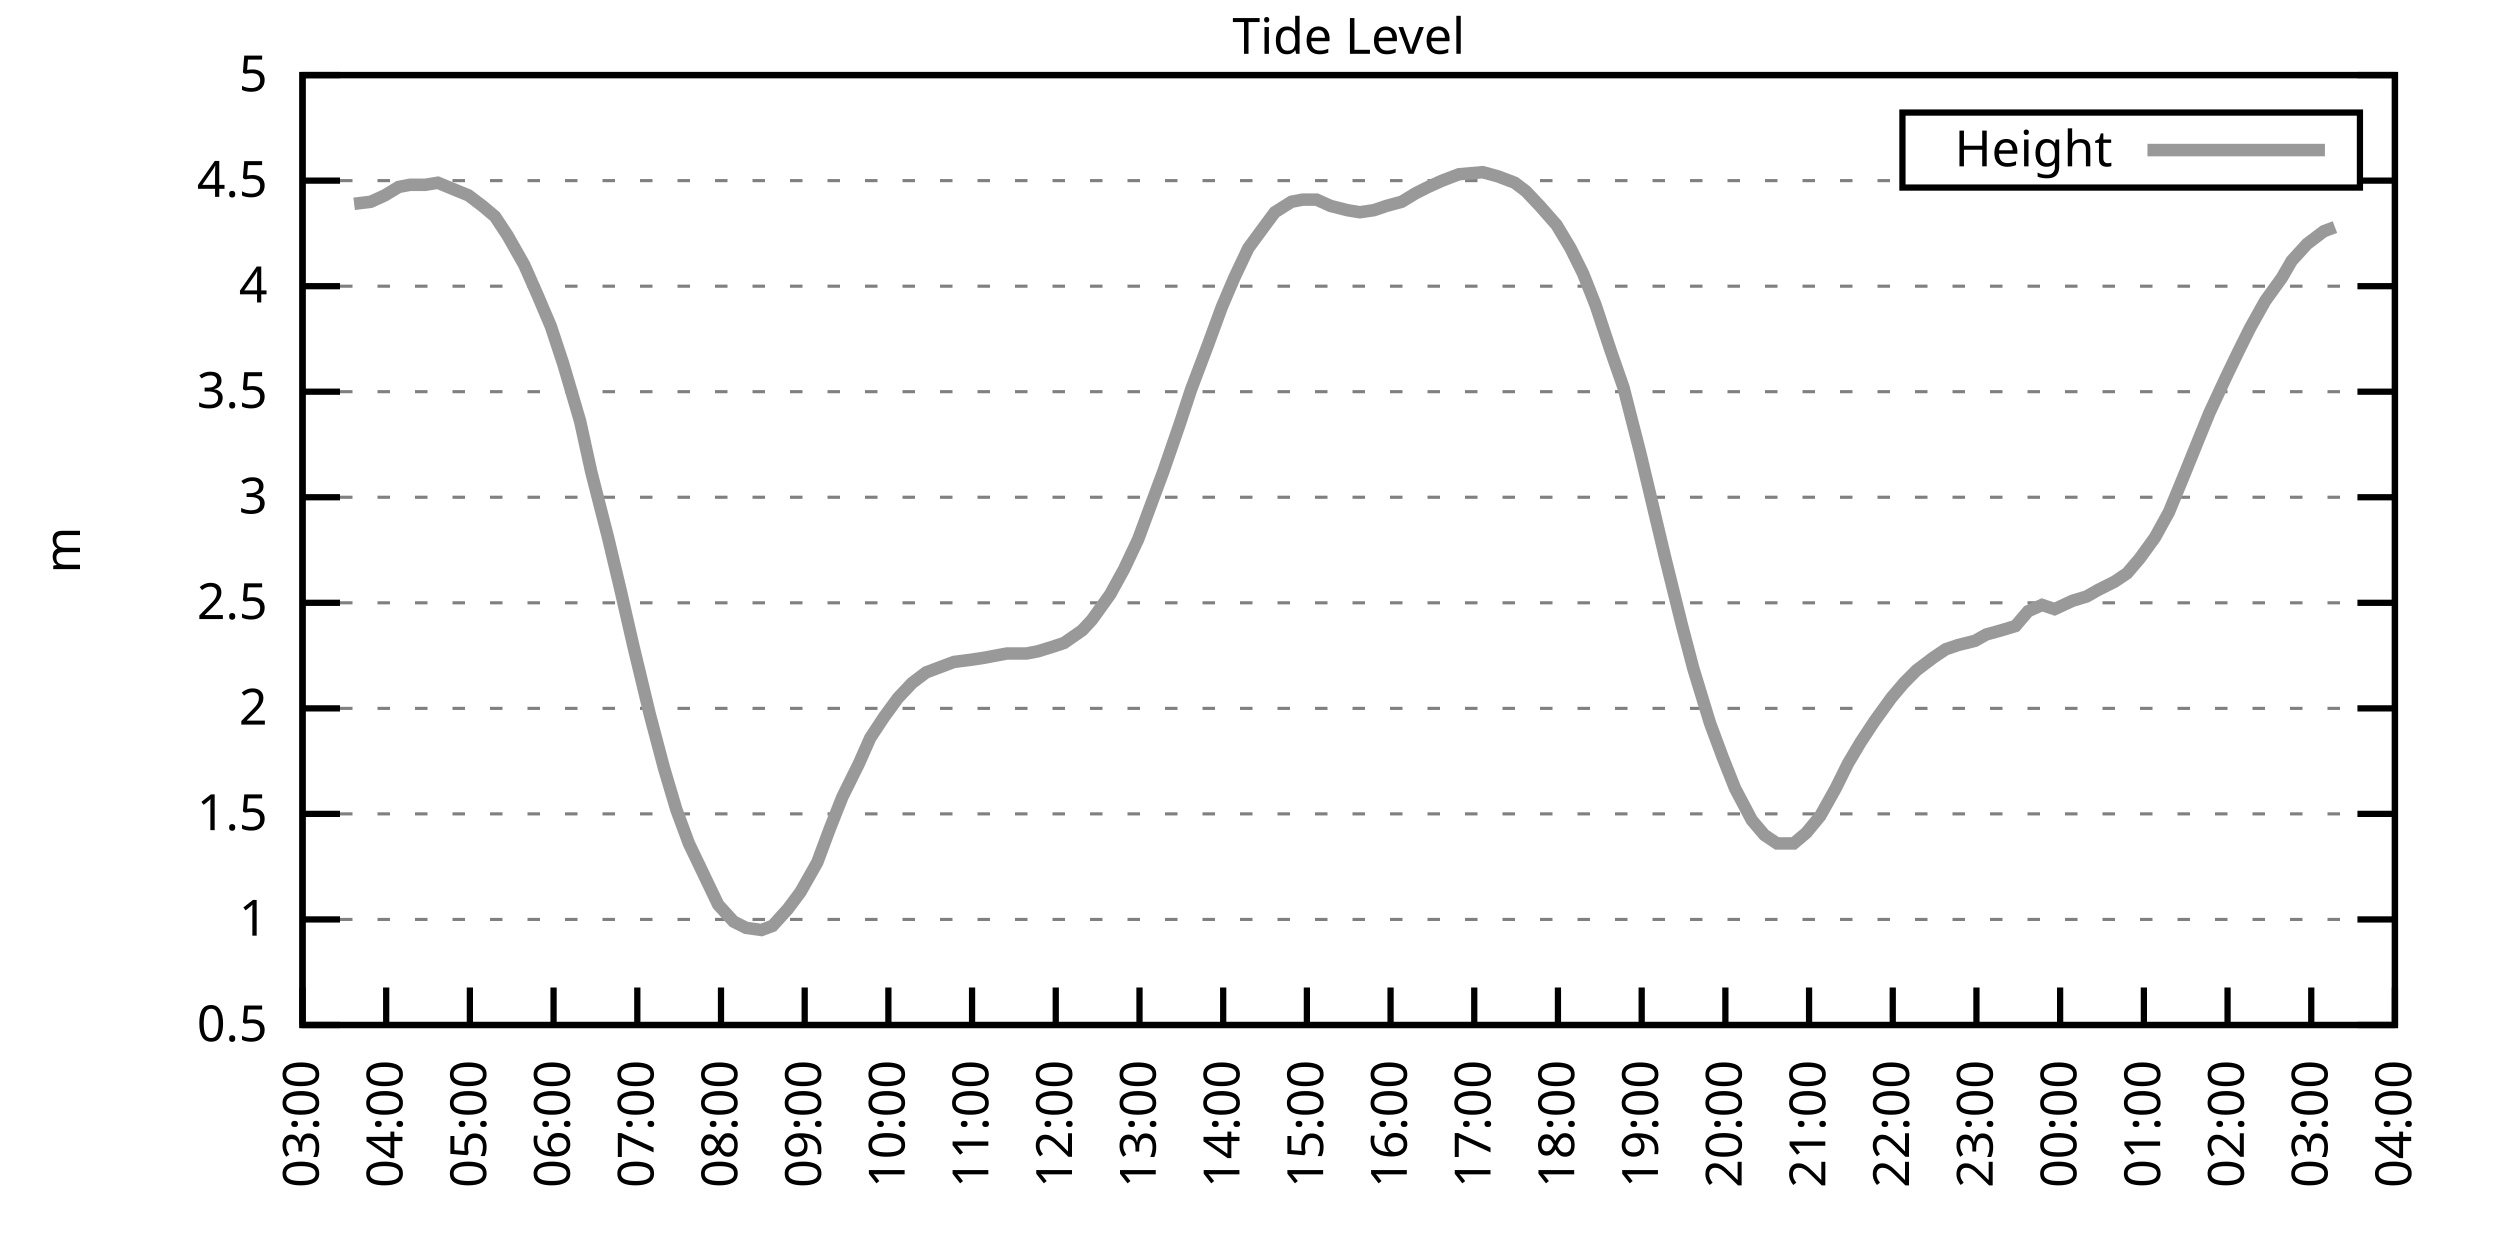
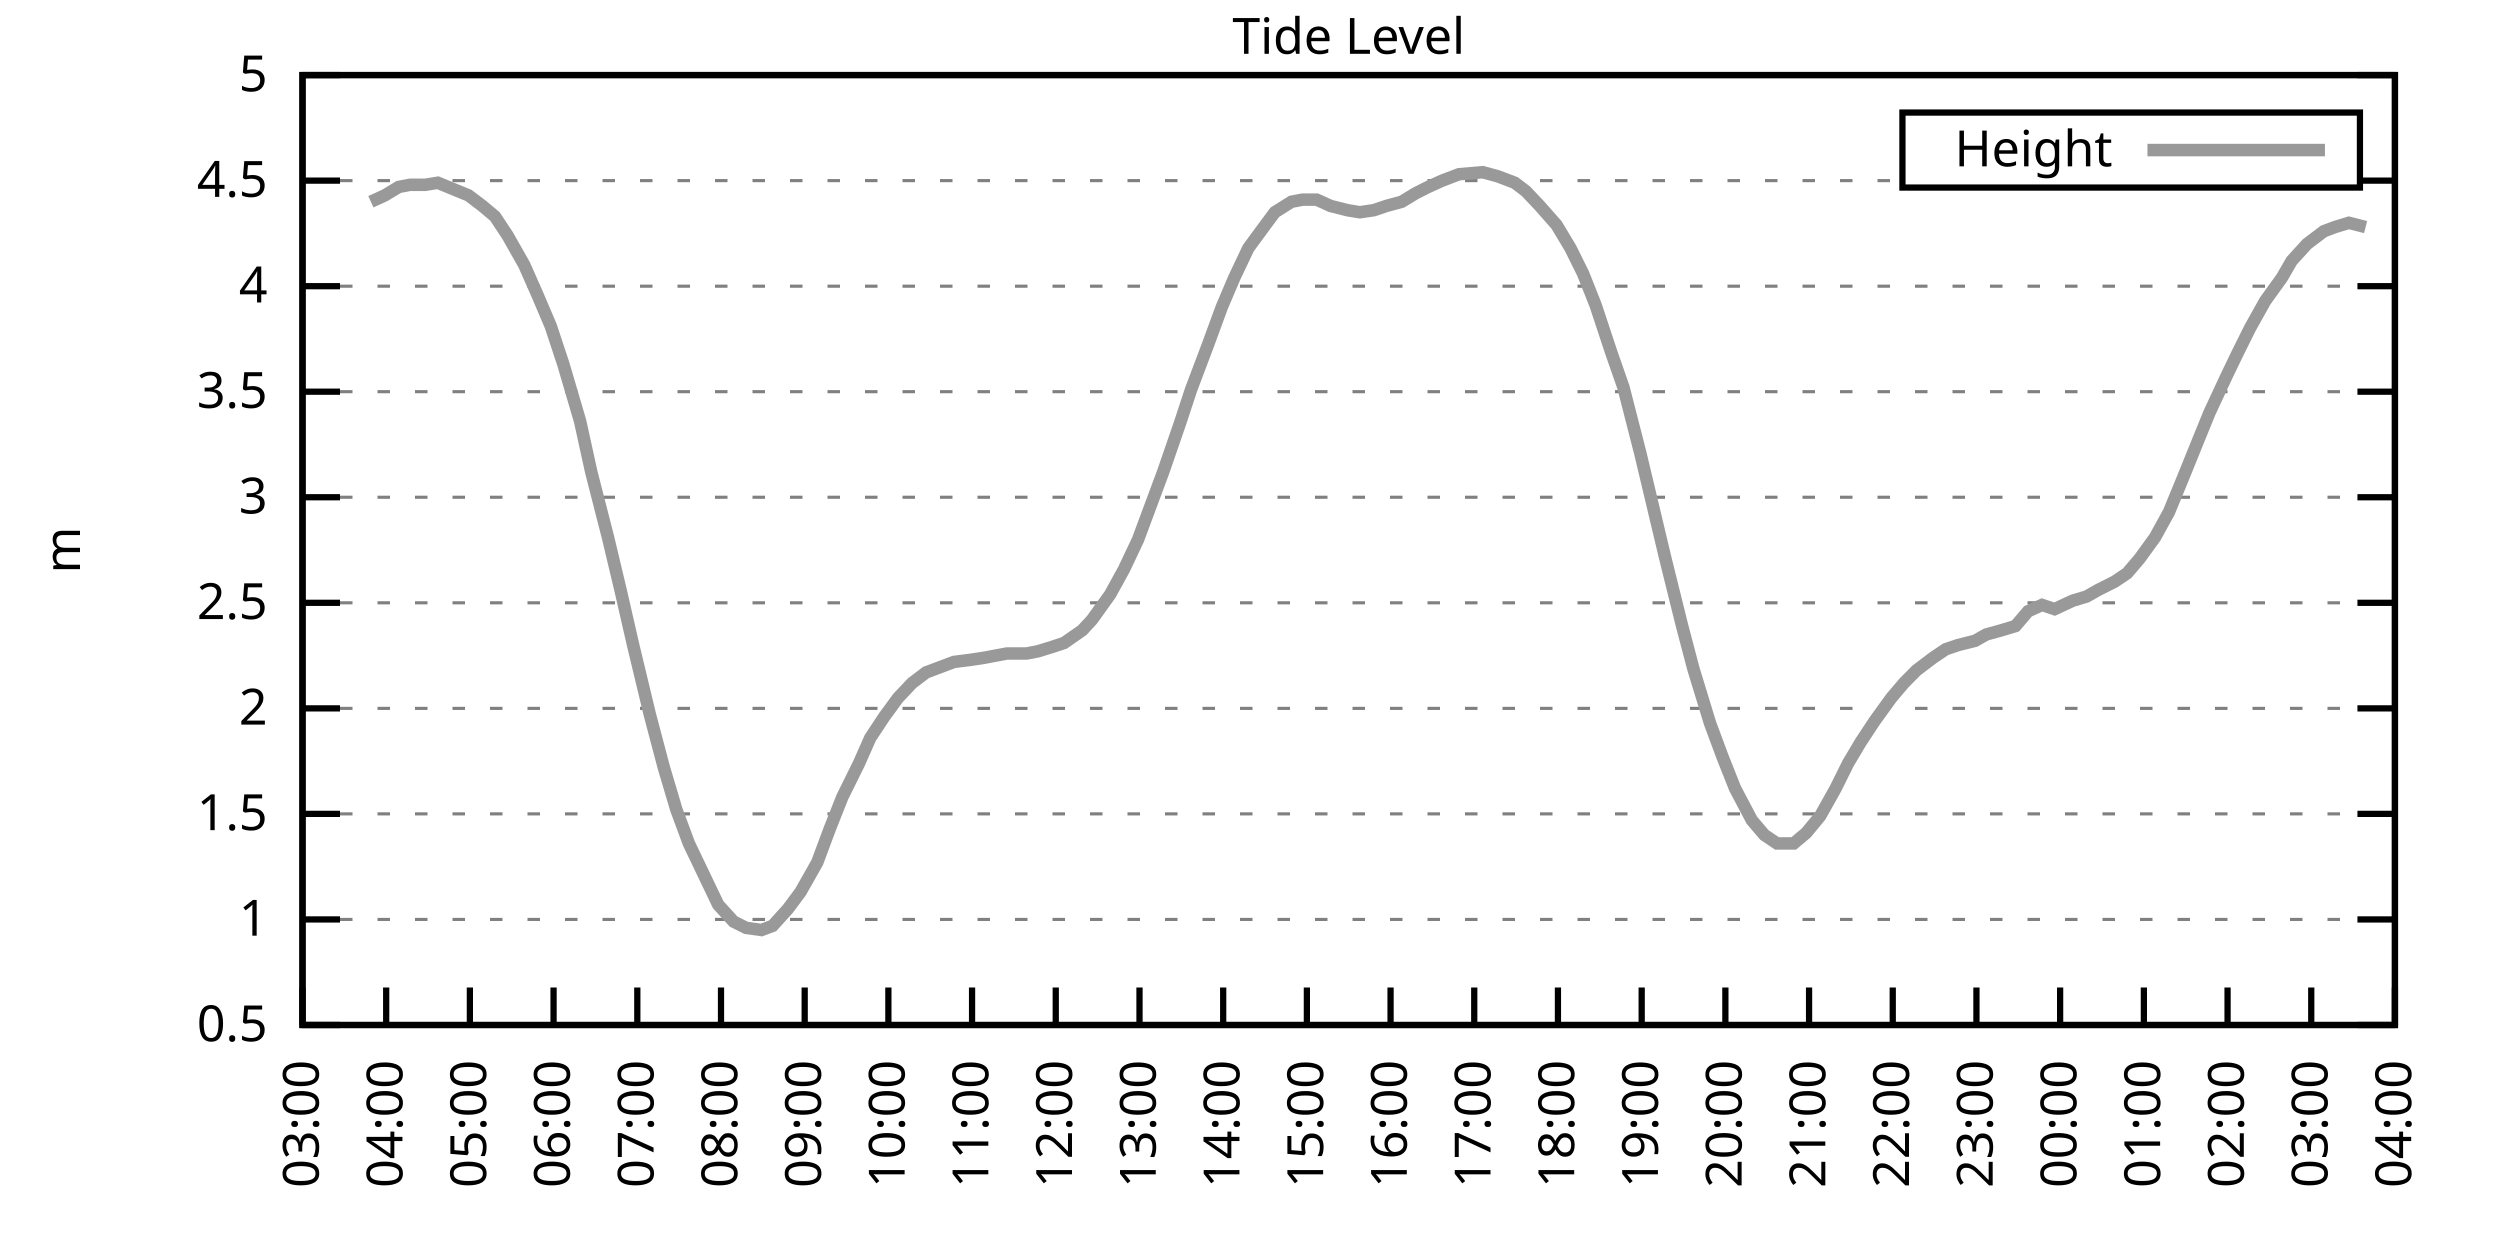
<svg xmlns="http://www.w3.org/2000/svg" xmlns:xlink="http://www.w3.org/1999/xlink" width="400" height="200" viewBox="0 0 400 200">
  <g id="gnuplot_canvas">
    <rect x="0" y="0" width="400" height="200" fill="none" />
    <defs>
      <circle id="gpDot" r="0.5" stroke-width="0.5" stroke="currentColor" />
      <path id="gpPt0" stroke-width="0.333" stroke="currentColor" d="M-1,0 h2 M0,-1 v2" />
      <path id="gpPt1" stroke-width="0.333" stroke="currentColor" d="M-1,-1 L1,1 M1,-1 L-1,1" />
      <path id="gpPt2" stroke-width="0.333" stroke="currentColor" d="M-1,0 L1,0 M0,-1 L0,1 M-1,-1 L1,1 M-1,1 L1,-1" />
      <rect id="gpPt3" stroke-width="0.333" stroke="currentColor" x="-1" y="-1" width="2" height="2" />
      <rect id="gpPt4" stroke-width="0.333" stroke="currentColor" fill="currentColor" x="-1" y="-1" width="2" height="2" />
      <circle id="gpPt5" stroke-width="0.333" stroke="currentColor" cx="0" cy="0" r="1" />
      <use xlink:href="#gpPt5" id="gpPt6" fill="currentColor" stroke="none" />
      <path id="gpPt7" stroke-width="0.333" stroke="currentColor" d="M0,-1.33 L-1.33,0.67 L1.33,0.67 z" />
      <use xlink:href="#gpPt7" id="gpPt8" fill="currentColor" stroke="none" />
      <use xlink:href="#gpPt7" id="gpPt9" stroke="currentColor" transform="rotate(180)" />
      <use xlink:href="#gpPt9" id="gpPt10" fill="currentColor" stroke="none" />
      <use xlink:href="#gpPt3" id="gpPt11" stroke="currentColor" transform="rotate(45)" />
      <use xlink:href="#gpPt11" id="gpPt12" fill="currentColor" stroke="none" />
      <path id="gpPt13" stroke-width="0.333" stroke="currentColor" d="M0,1.330 L1.265,0.411 L0.782,-1.067 L-0.782,-1.076 L-1.265,0.411 z" />
      <use xlink:href="#gpPt13" id="gpPt14" fill="currentColor" stroke="none" />
      <filter id="textbox" filterUnits="objectBoundingBox" x="0" y="0" height="1" width="1">
        <feFlood flood-color="white" flood-opacity="1" result="bgnd" />
        <feComposite in="SourceGraphic" in2="bgnd" operator="atop" />
      </filter>
      <filter id="greybox" filterUnits="objectBoundingBox" x="0" y="0" height="1" width="1">
        <feFlood flood-color="lightgrey" flood-opacity="1" result="grey" />
        <feComposite in="SourceGraphic" in2="grey" operator="atop" />
      </filter>
    </defs>
    <g fill="none" color="white" stroke="currentColor" stroke-width="1.00" stroke-linecap="butt" stroke-linejoin="miter">
</g>
    <g fill="none" color="black" stroke="currentColor" stroke-width="1.00" stroke-linecap="butt" stroke-linejoin="miter">
      <g stroke="none" shape-rendering="crispEdges">
        <polygon fill="rgb(255, 255, 255)" points="48.40,164.00 383.18,164.00 383.18,12.02 48.40,12.02 " />
      </g>
    </g>
    <g fill="none" color="black" stroke="currentColor" stroke-width="1.00" stroke-linecap="butt" stroke-linejoin="miter">
</g>
    <g fill="none" color="black" stroke="black" stroke-width="0.50" stroke-linecap="butt" stroke-linejoin="miter">
</g>
    <g fill="none" color="gray" stroke="currentColor" stroke-width="0.50" stroke-linecap="butt" stroke-linejoin="miter">
      <path stroke="gray" stroke-dasharray="2,4" class="gridline" d="M48.40,164.00 L383.19,164.00  " />
    </g>
    <g fill="none" color="gray" stroke="gray" stroke-width="1.00" stroke-linecap="butt" stroke-linejoin="miter">
</g>
    <g fill="none" color="black" stroke="currentColor" stroke-width="1.00" stroke-linecap="butt" stroke-linejoin="miter">
      <path stroke="black" d="M48.40,164.00 L54.40,164.00 M383.19,164.00 L377.19,164.00  " />
      <g transform="translate(42.80,166.60)" stroke="none" fill="black" font-family="Sans" font-size="8.00" text-anchor="end">
        <text>
          <tspan font-family="Sans"> 0.5</tspan>
        </text>
      </g>
    </g>
    <g fill="none" color="black" stroke="currentColor" stroke-width="1.00" stroke-linecap="butt" stroke-linejoin="miter">
</g>
    <g fill="none" color="black" stroke="black" stroke-width="0.50" stroke-linecap="butt" stroke-linejoin="miter">
</g>
    <g fill="none" color="gray" stroke="currentColor" stroke-width="0.50" stroke-linecap="butt" stroke-linejoin="miter">
      <path stroke="gray" stroke-dasharray="2,4" class="gridline" d="M48.40,147.11 L383.19,147.11  " />
    </g>
    <g fill="none" color="gray" stroke="gray" stroke-width="1.00" stroke-linecap="butt" stroke-linejoin="miter">
</g>
    <g fill="none" color="black" stroke="currentColor" stroke-width="1.00" stroke-linecap="butt" stroke-linejoin="miter">
      <path stroke="black" d="M48.40,147.11 L54.40,147.11 M383.19,147.11 L377.19,147.11  " />
      <g transform="translate(42.80,149.71)" stroke="none" fill="black" font-family="Sans" font-size="8.00" text-anchor="end">
        <text>
          <tspan font-family="Sans"> 1</tspan>
        </text>
      </g>
    </g>
    <g fill="none" color="black" stroke="currentColor" stroke-width="1.00" stroke-linecap="butt" stroke-linejoin="miter">
</g>
    <g fill="none" color="black" stroke="black" stroke-width="0.50" stroke-linecap="butt" stroke-linejoin="miter">
</g>
    <g fill="none" color="gray" stroke="currentColor" stroke-width="0.50" stroke-linecap="butt" stroke-linejoin="miter">
      <path stroke="gray" stroke-dasharray="2,4" class="gridline" d="M48.40,130.22 L383.19,130.22  " />
    </g>
    <g fill="none" color="gray" stroke="gray" stroke-width="1.00" stroke-linecap="butt" stroke-linejoin="miter">
</g>
    <g fill="none" color="black" stroke="currentColor" stroke-width="1.00" stroke-linecap="butt" stroke-linejoin="miter">
      <path stroke="black" d="M48.40,130.22 L54.40,130.22 M383.19,130.22 L377.19,130.22  " />
      <g transform="translate(42.80,132.82)" stroke="none" fill="black" font-family="Sans" font-size="8.00" text-anchor="end">
        <text>
          <tspan font-family="Sans"> 1.5</tspan>
        </text>
      </g>
    </g>
    <g fill="none" color="black" stroke="currentColor" stroke-width="1.00" stroke-linecap="butt" stroke-linejoin="miter">
</g>
    <g fill="none" color="black" stroke="black" stroke-width="0.50" stroke-linecap="butt" stroke-linejoin="miter">
</g>
    <g fill="none" color="gray" stroke="currentColor" stroke-width="0.50" stroke-linecap="butt" stroke-linejoin="miter">
      <path stroke="gray" stroke-dasharray="2,4" class="gridline" d="M48.40,113.34 L383.19,113.34  " />
    </g>
    <g fill="none" color="gray" stroke="gray" stroke-width="1.00" stroke-linecap="butt" stroke-linejoin="miter">
</g>
    <g fill="none" color="black" stroke="currentColor" stroke-width="1.00" stroke-linecap="butt" stroke-linejoin="miter">
      <path stroke="black" d="M48.40,113.34 L54.40,113.34 M383.19,113.34 L377.19,113.34  " />
      <g transform="translate(42.80,115.94)" stroke="none" fill="black" font-family="Sans" font-size="8.00" text-anchor="end">
        <text>
          <tspan font-family="Sans"> 2</tspan>
        </text>
      </g>
    </g>
    <g fill="none" color="black" stroke="currentColor" stroke-width="1.00" stroke-linecap="butt" stroke-linejoin="miter">
</g>
    <g fill="none" color="black" stroke="black" stroke-width="0.50" stroke-linecap="butt" stroke-linejoin="miter">
</g>
    <g fill="none" color="gray" stroke="currentColor" stroke-width="0.50" stroke-linecap="butt" stroke-linejoin="miter">
      <path stroke="gray" stroke-dasharray="2,4" class="gridline" d="M48.40,96.45 L383.19,96.45  " />
    </g>
    <g fill="none" color="gray" stroke="gray" stroke-width="1.00" stroke-linecap="butt" stroke-linejoin="miter">
</g>
    <g fill="none" color="black" stroke="currentColor" stroke-width="1.00" stroke-linecap="butt" stroke-linejoin="miter">
      <path stroke="black" d="M48.40,96.45 L54.40,96.45 M383.19,96.45 L377.19,96.45  " />
      <g transform="translate(42.80,99.05)" stroke="none" fill="black" font-family="Sans" font-size="8.00" text-anchor="end">
        <text>
          <tspan font-family="Sans"> 2.5</tspan>
        </text>
      </g>
    </g>
    <g fill="none" color="black" stroke="currentColor" stroke-width="1.00" stroke-linecap="butt" stroke-linejoin="miter">
</g>
    <g fill="none" color="black" stroke="black" stroke-width="0.50" stroke-linecap="butt" stroke-linejoin="miter">
</g>
    <g fill="none" color="gray" stroke="currentColor" stroke-width="0.50" stroke-linecap="butt" stroke-linejoin="miter">
      <path stroke="gray" stroke-dasharray="2,4" class="gridline" d="M48.40,79.56 L383.19,79.56  " />
    </g>
    <g fill="none" color="gray" stroke="gray" stroke-width="1.00" stroke-linecap="butt" stroke-linejoin="miter">
</g>
    <g fill="none" color="black" stroke="currentColor" stroke-width="1.00" stroke-linecap="butt" stroke-linejoin="miter">
      <path stroke="black" d="M48.40,79.56 L54.40,79.56 M383.19,79.56 L377.19,79.56  " />
      <g transform="translate(42.80,82.16)" stroke="none" fill="black" font-family="Sans" font-size="8.00" text-anchor="end">
        <text>
          <tspan font-family="Sans"> 3</tspan>
        </text>
      </g>
    </g>
    <g fill="none" color="black" stroke="currentColor" stroke-width="1.00" stroke-linecap="butt" stroke-linejoin="miter">
</g>
    <g fill="none" color="black" stroke="black" stroke-width="0.50" stroke-linecap="butt" stroke-linejoin="miter">
</g>
    <g fill="none" color="gray" stroke="currentColor" stroke-width="0.50" stroke-linecap="butt" stroke-linejoin="miter">
      <path stroke="gray" stroke-dasharray="2,4" class="gridline" d="M48.40,62.67 L383.19,62.67  " />
    </g>
    <g fill="none" color="gray" stroke="gray" stroke-width="1.00" stroke-linecap="butt" stroke-linejoin="miter">
</g>
    <g fill="none" color="black" stroke="currentColor" stroke-width="1.00" stroke-linecap="butt" stroke-linejoin="miter">
      <path stroke="black" d="M48.40,62.67 L54.40,62.67 M383.19,62.67 L377.19,62.67  " />
      <g transform="translate(42.80,65.27)" stroke="none" fill="black" font-family="Sans" font-size="8.00" text-anchor="end">
        <text>
          <tspan font-family="Sans"> 3.5</tspan>
        </text>
      </g>
    </g>
    <g fill="none" color="black" stroke="currentColor" stroke-width="1.00" stroke-linecap="butt" stroke-linejoin="miter">
</g>
    <g fill="none" color="black" stroke="black" stroke-width="0.50" stroke-linecap="butt" stroke-linejoin="miter">
</g>
    <g fill="none" color="gray" stroke="currentColor" stroke-width="0.50" stroke-linecap="butt" stroke-linejoin="miter">
      <path stroke="gray" stroke-dasharray="2,4" class="gridline" d="M48.40,45.79 L383.19,45.79  " />
    </g>
    <g fill="none" color="gray" stroke="gray" stroke-width="1.00" stroke-linecap="butt" stroke-linejoin="miter">
</g>
    <g fill="none" color="black" stroke="currentColor" stroke-width="1.00" stroke-linecap="butt" stroke-linejoin="miter">
      <path stroke="black" d="M48.40,45.79 L54.40,45.79 M383.19,45.79 L377.19,45.79  " />
      <g transform="translate(42.80,48.39)" stroke="none" fill="black" font-family="Sans" font-size="8.00" text-anchor="end">
        <text>
          <tspan font-family="Sans"> 4</tspan>
        </text>
      </g>
    </g>
    <g fill="none" color="black" stroke="currentColor" stroke-width="1.00" stroke-linecap="butt" stroke-linejoin="miter">
</g>
    <g fill="none" color="black" stroke="black" stroke-width="0.50" stroke-linecap="butt" stroke-linejoin="miter">
</g>
    <g fill="none" color="gray" stroke="currentColor" stroke-width="0.50" stroke-linecap="butt" stroke-linejoin="miter">
      <path stroke="gray" stroke-dasharray="2,4" class="gridline" d="M48.40,28.90 L304.39,28.90 M377.59,28.90 L383.19,28.90  " />
    </g>
    <g fill="none" color="gray" stroke="gray" stroke-width="1.00" stroke-linecap="butt" stroke-linejoin="miter">
</g>
    <g fill="none" color="black" stroke="currentColor" stroke-width="1.00" stroke-linecap="butt" stroke-linejoin="miter">
      <path stroke="black" d="M48.40,28.90 L54.40,28.90 M383.19,28.90 L377.19,28.90  " />
      <g transform="translate(42.80,31.50)" stroke="none" fill="black" font-family="Sans" font-size="8.00" text-anchor="end">
        <text>
          <tspan font-family="Sans"> 4.5</tspan>
        </text>
      </g>
    </g>
    <g fill="none" color="black" stroke="currentColor" stroke-width="1.00" stroke-linecap="butt" stroke-linejoin="miter">
</g>
    <g fill="none" color="black" stroke="black" stroke-width="0.50" stroke-linecap="butt" stroke-linejoin="miter">
</g>
    <g fill="none" color="gray" stroke="currentColor" stroke-width="0.50" stroke-linecap="butt" stroke-linejoin="miter">
      <path stroke="gray" stroke-dasharray="2,4" class="gridline" d="M48.40,12.01 L383.19,12.01  " />
    </g>
    <g fill="none" color="gray" stroke="gray" stroke-width="1.00" stroke-linecap="butt" stroke-linejoin="miter">
</g>
    <g fill="none" color="black" stroke="currentColor" stroke-width="1.00" stroke-linecap="butt" stroke-linejoin="miter">
      <path stroke="black" d="M48.40,12.01 L54.40,12.01 M383.19,12.01 L377.19,12.01  " />
      <g transform="translate(42.80,14.61)" stroke="none" fill="black" font-family="Sans" font-size="8.00" text-anchor="end">
        <text>
          <tspan font-family="Sans"> 5</tspan>
        </text>
      </g>
    </g>
    <g fill="none" color="black" stroke="currentColor" stroke-width="1.00" stroke-linecap="butt" stroke-linejoin="miter">
      <path stroke="black" d="M48.40,164.00 L48.40,158.00  " />
      <g transform="translate(51.00,169.60) rotate(270.00)" stroke="none" fill="black" font-family="Sans" font-size="8.00" text-anchor="end">
        <text>
          <tspan font-family="Sans">03:00</tspan>
        </text>
      </g>
    </g>
    <g fill="none" color="black" stroke="currentColor" stroke-width="1.00" stroke-linecap="butt" stroke-linejoin="miter">
      <path stroke="black" d="M61.79,164.00 L61.79,158.00  " />
      <g transform="translate(64.39,169.60) rotate(270.00)" stroke="none" fill="black" font-family="Sans" font-size="8.00" text-anchor="end">
        <text>
          <tspan font-family="Sans">04:00</tspan>
        </text>
      </g>
    </g>
    <g fill="none" color="black" stroke="currentColor" stroke-width="1.00" stroke-linecap="butt" stroke-linejoin="miter">
      <path stroke="black" d="M75.18,164.00 L75.18,158.00  " />
      <g transform="translate(77.78,169.60) rotate(270.00)" stroke="none" fill="black" font-family="Sans" font-size="8.00" text-anchor="end">
        <text>
          <tspan font-family="Sans">05:00</tspan>
        </text>
      </g>
    </g>
    <g fill="none" color="black" stroke="currentColor" stroke-width="1.00" stroke-linecap="butt" stroke-linejoin="miter">
      <path stroke="black" d="M88.57,164.00 L88.57,158.00  " />
      <g transform="translate(91.17,169.60) rotate(270.00)" stroke="none" fill="black" font-family="Sans" font-size="8.00" text-anchor="end">
        <text>
          <tspan font-family="Sans">06:00</tspan>
        </text>
      </g>
    </g>
    <g fill="none" color="black" stroke="currentColor" stroke-width="1.00" stroke-linecap="butt" stroke-linejoin="miter">
      <path stroke="black" d="M101.97,164.00 L101.97,158.00  " />
      <g transform="translate(104.57,169.60) rotate(270.00)" stroke="none" fill="black" font-family="Sans" font-size="8.00" text-anchor="end">
        <text>
          <tspan font-family="Sans">07:00</tspan>
        </text>
      </g>
    </g>
    <g fill="none" color="black" stroke="currentColor" stroke-width="1.00" stroke-linecap="butt" stroke-linejoin="miter">
      <path stroke="black" d="M115.36,164.00 L115.36,158.00  " />
      <g transform="translate(117.96,169.60) rotate(270.00)" stroke="none" fill="black" font-family="Sans" font-size="8.00" text-anchor="end">
        <text>
          <tspan font-family="Sans">08:00</tspan>
        </text>
      </g>
    </g>
    <g fill="none" color="black" stroke="currentColor" stroke-width="1.00" stroke-linecap="butt" stroke-linejoin="miter">
      <path stroke="black" d="M128.75,164.00 L128.75,158.00  " />
      <g transform="translate(131.35,169.60) rotate(270.00)" stroke="none" fill="black" font-family="Sans" font-size="8.00" text-anchor="end">
        <text>
          <tspan font-family="Sans">09:00</tspan>
        </text>
      </g>
    </g>
    <g fill="none" color="black" stroke="currentColor" stroke-width="1.00" stroke-linecap="butt" stroke-linejoin="miter">
      <path stroke="black" d="M142.14,164.00 L142.14,158.00  " />
      <g transform="translate(144.74,169.60) rotate(270.00)" stroke="none" fill="black" font-family="Sans" font-size="8.00" text-anchor="end">
        <text>
          <tspan font-family="Sans">10:00</tspan>
        </text>
      </g>
    </g>
    <g fill="none" color="black" stroke="currentColor" stroke-width="1.00" stroke-linecap="butt" stroke-linejoin="miter">
      <path stroke="black" d="M155.53,164.00 L155.53,158.00  " />
      <g transform="translate(158.13,169.60) rotate(270.00)" stroke="none" fill="black" font-family="Sans" font-size="8.00" text-anchor="end">
        <text>
          <tspan font-family="Sans">11:00</tspan>
        </text>
      </g>
    </g>
    <g fill="none" color="black" stroke="currentColor" stroke-width="1.00" stroke-linecap="butt" stroke-linejoin="miter">
      <path stroke="black" d="M168.92,164.00 L168.92,158.00  " />
      <g transform="translate(171.52,169.60) rotate(270.00)" stroke="none" fill="black" font-family="Sans" font-size="8.00" text-anchor="end">
        <text>
          <tspan font-family="Sans">12:00</tspan>
        </text>
      </g>
    </g>
    <g fill="none" color="black" stroke="currentColor" stroke-width="1.00" stroke-linecap="butt" stroke-linejoin="miter">
      <path stroke="black" d="M182.32,164.00 L182.32,158.00  " />
      <g transform="translate(184.92,169.60) rotate(270.00)" stroke="none" fill="black" font-family="Sans" font-size="8.00" text-anchor="end">
        <text>
          <tspan font-family="Sans">13:00</tspan>
        </text>
      </g>
    </g>
    <g fill="none" color="black" stroke="currentColor" stroke-width="1.00" stroke-linecap="butt" stroke-linejoin="miter">
      <path stroke="black" d="M195.71,164.00 L195.71,158.00  " />
      <g transform="translate(198.31,169.60) rotate(270.00)" stroke="none" fill="black" font-family="Sans" font-size="8.00" text-anchor="end">
        <text>
          <tspan font-family="Sans">14:00</tspan>
        </text>
      </g>
    </g>
    <g fill="none" color="black" stroke="currentColor" stroke-width="1.00" stroke-linecap="butt" stroke-linejoin="miter">
      <path stroke="black" d="M209.10,164.00 L209.10,158.00  " />
      <g transform="translate(211.70,169.60) rotate(270.00)" stroke="none" fill="black" font-family="Sans" font-size="8.00" text-anchor="end">
        <text>
          <tspan font-family="Sans">15:00</tspan>
        </text>
      </g>
    </g>
    <g fill="none" color="black" stroke="currentColor" stroke-width="1.00" stroke-linecap="butt" stroke-linejoin="miter">
      <path stroke="black" d="M222.49,164.00 L222.49,158.00  " />
      <g transform="translate(225.09,169.60) rotate(270.00)" stroke="none" fill="black" font-family="Sans" font-size="8.00" text-anchor="end">
        <text>
          <tspan font-family="Sans">16:00</tspan>
        </text>
      </g>
    </g>
    <g fill="none" color="black" stroke="currentColor" stroke-width="1.00" stroke-linecap="butt" stroke-linejoin="miter">
      <path stroke="black" d="M235.88,164.00 L235.88,158.00  " />
      <g transform="translate(238.48,169.60) rotate(270.00)" stroke="none" fill="black" font-family="Sans" font-size="8.00" text-anchor="end">
        <text>
          <tspan font-family="Sans">17:00</tspan>
        </text>
      </g>
    </g>
    <g fill="none" color="black" stroke="currentColor" stroke-width="1.00" stroke-linecap="butt" stroke-linejoin="miter">
      <path stroke="black" d="M249.27,164.00 L249.27,158.00  " />
      <g transform="translate(251.87,169.60) rotate(270.00)" stroke="none" fill="black" font-family="Sans" font-size="8.00" text-anchor="end">
        <text>
          <tspan font-family="Sans">18:00</tspan>
        </text>
      </g>
    </g>
    <g fill="none" color="black" stroke="currentColor" stroke-width="1.00" stroke-linecap="butt" stroke-linejoin="miter">
      <path stroke="black" d="M262.67,164.00 L262.67,158.00  " />
      <g transform="translate(265.27,169.60) rotate(270.00)" stroke="none" fill="black" font-family="Sans" font-size="8.00" text-anchor="end">
        <text>
          <tspan font-family="Sans">19:00</tspan>
        </text>
      </g>
    </g>
    <g fill="none" color="black" stroke="currentColor" stroke-width="1.00" stroke-linecap="butt" stroke-linejoin="miter">
      <path stroke="black" d="M276.06,164.00 L276.06,158.00  " />
      <g transform="translate(278.66,169.60) rotate(270.00)" stroke="none" fill="black" font-family="Sans" font-size="8.00" text-anchor="end">
        <text>
          <tspan font-family="Sans">20:00</tspan>
        </text>
      </g>
    </g>
    <g fill="none" color="black" stroke="currentColor" stroke-width="1.00" stroke-linecap="butt" stroke-linejoin="miter">
      <path stroke="black" d="M289.45,164.00 L289.45,158.00  " />
      <g transform="translate(292.05,169.60) rotate(270.00)" stroke="none" fill="black" font-family="Sans" font-size="8.00" text-anchor="end">
        <text>
          <tspan font-family="Sans">21:00</tspan>
        </text>
      </g>
    </g>
    <g fill="none" color="black" stroke="currentColor" stroke-width="1.00" stroke-linecap="butt" stroke-linejoin="miter">
      <path stroke="black" d="M302.84,164.00 L302.84,158.00  " />
      <g transform="translate(305.44,169.60) rotate(270.00)" stroke="none" fill="black" font-family="Sans" font-size="8.00" text-anchor="end">
        <text>
          <tspan font-family="Sans">22:00</tspan>
        </text>
      </g>
    </g>
    <g fill="none" color="black" stroke="currentColor" stroke-width="1.00" stroke-linecap="butt" stroke-linejoin="miter">
      <path stroke="black" d="M316.23,164.00 L316.23,158.00  " />
      <g transform="translate(318.83,169.60) rotate(270.00)" stroke="none" fill="black" font-family="Sans" font-size="8.00" text-anchor="end">
        <text>
          <tspan font-family="Sans">23:00</tspan>
        </text>
      </g>
    </g>
    <g fill="none" color="black" stroke="currentColor" stroke-width="1.00" stroke-linecap="butt" stroke-linejoin="miter">
      <path stroke="black" d="M329.62,164.00 L329.62,158.00  " />
      <g transform="translate(332.22,169.60) rotate(270.00)" stroke="none" fill="black" font-family="Sans" font-size="8.00" text-anchor="end">
        <text>
          <tspan font-family="Sans">00:00</tspan>
        </text>
      </g>
    </g>
    <g fill="none" color="black" stroke="currentColor" stroke-width="1.00" stroke-linecap="butt" stroke-linejoin="miter">
      <path stroke="black" d="M343.02,164.00 L343.02,158.00  " />
      <g transform="translate(345.62,169.60) rotate(270.00)" stroke="none" fill="black" font-family="Sans" font-size="8.00" text-anchor="end">
        <text>
          <tspan font-family="Sans">01:00</tspan>
        </text>
      </g>
    </g>
    <g fill="none" color="black" stroke="currentColor" stroke-width="1.00" stroke-linecap="butt" stroke-linejoin="miter">
      <path stroke="black" d="M356.41,164.00 L356.41,158.00  " />
      <g transform="translate(359.01,169.60) rotate(270.00)" stroke="none" fill="black" font-family="Sans" font-size="8.00" text-anchor="end">
        <text>
          <tspan font-family="Sans">02:00</tspan>
        </text>
      </g>
    </g>
    <g fill="none" color="black" stroke="currentColor" stroke-width="1.00" stroke-linecap="butt" stroke-linejoin="miter">
      <path stroke="black" d="M369.80,164.00 L369.80,158.00  " />
      <g transform="translate(372.40,169.60) rotate(270.00)" stroke="none" fill="black" font-family="Sans" font-size="8.00" text-anchor="end">
        <text>
          <tspan font-family="Sans">03:00</tspan>
        </text>
      </g>
    </g>
    <g fill="none" color="black" stroke="currentColor" stroke-width="1.00" stroke-linecap="butt" stroke-linejoin="miter">
      <path stroke="black" d="M383.19,164.00 L383.19,158.00  " />
      <g transform="translate(385.79,169.60) rotate(270.00)" stroke="none" fill="black" font-family="Sans" font-size="8.00" text-anchor="end">
        <text>
          <tspan font-family="Sans">04:00</tspan>
        </text>
      </g>
    </g>
    <g fill="none" color="black" stroke="currentColor" stroke-width="1.00" stroke-linecap="butt" stroke-linejoin="miter">
</g>
    <g fill="none" color="black" stroke="currentColor" stroke-width="1.00" stroke-linecap="butt" stroke-linejoin="miter">
      <path stroke="black" d="M48.40,12.01 L48.40,164.00 L383.19,164.00 L383.19,12.01 L48.40,12.01 Z  " />
    </g>
    <g fill="none" color="black" stroke="currentColor" stroke-width="1.00" stroke-linecap="butt" stroke-linejoin="miter">
</g>
    <g fill="none" color="black" stroke="currentColor" stroke-width="1.00" stroke-linecap="butt" stroke-linejoin="miter">
      <path stroke="black" d="M304.39,30.01 L304.39,18.01 L377.59,18.01 L377.59,30.01 L304.39,30.01 Z  " />
    </g>
    <g id="Tide_level_plot_1">
      <g fill="none" color="white" stroke="black" stroke-width="2.00" stroke-linecap="butt" stroke-linejoin="miter">
</g>
      <g fill="none" color="black" stroke="currentColor" stroke-width="2.00" stroke-linecap="butt" stroke-linejoin="miter">
        <g transform="translate(337.99,26.61)" stroke="none" fill="black" font-family="Sans" font-size="8.00" text-anchor="end">
          <text>
            <tspan font-family="Sans">Height</tspan>
          </text>
        </g>
      </g>
      <g fill="none" color="black" stroke="currentColor" stroke-width="2.00" stroke-linecap="butt" stroke-linejoin="miter">
-         <path stroke="rgb(153, 153, 153)" d="M343.59,24.01 L371.99,24.01 M56.66,32.61 L59.34,32.28 L61.57,31.26 L63.80,29.91 L65.59,29.57 L68.04,29.57   L70.05,29.24 L72.50,30.25 L74.96,31.26 L77.19,32.95 L79.20,34.64 L81.21,37.68 L83.89,42.41 L86.12,47.47   L88.13,52.20 L90.14,58.28 L92.82,67.40 L94.60,75.51 L97.28,85.98 L99.29,94.42 L101.30,103.20 L103.98,114.35   L106.21,122.79 L108.22,129.55 L110.22,134.95 L114.91,144.75 L117.37,147.45 L119.38,148.46 L121.83,148.80 L123.62,148.13   L126.07,145.42 L128.08,142.72 L130.76,137.99 L132.77,132.59 L134.78,127.52 L137.45,122.12 L139.24,118.07 L141.47,114.69   L143.70,111.65 L145.94,109.28 L148.17,107.59 L150.85,106.58 L152.63,105.91 L155.31,105.57 L157.54,105.23 L159.33,104.89   L161.11,104.56 L164.24,104.56 L166.02,104.22 L168.25,103.54 L170.26,102.87 L173.17,100.84 L174.73,99.15 L177.63,95.10   L179.86,91.04 L182.09,86.32 L184.10,80.91 L186.11,75.51 L188.79,67.74 L190.57,62.34 L193.25,55.24 L195.48,49.16   L197.49,44.43 L199.73,39.71 L201.96,36.67 L203.97,33.96 L206.64,32.28 L208.43,31.94 L210.66,31.94 L212.89,32.95   L215.57,33.63 L217.58,33.96 L219.81,33.63 L221.82,32.95 L224.28,32.28 L226.51,30.92 L228.52,29.91 L230.75,28.90   L233.43,27.88 L237.22,27.55 L239.68,28.22 L242.36,29.24 L244.14,30.59 L246.37,32.95 L249.05,35.99 L251.28,39.71   L253.29,43.76 L255.30,48.83 L257.76,56.26 L259.76,62.00 L262.44,72.47 L264.45,80.91 L266.46,89.36 L269.14,100.16   L270.92,106.92 L273.60,115.70 L275.61,121.11 L277.62,126.17 L280.30,131.24 L282.31,133.60 L284.32,134.95 L286.99,134.95   L289.00,133.26 L291.23,130.56 L293.69,126.17 L295.70,122.12 L297.71,118.74 L299.94,115.36 L302.62,111.65 L304.63,109.28   L306.63,107.26 L309.31,105.23 L311.32,103.88 L313.33,103.20 L316.01,102.53 L317.79,101.52 L320.25,100.84 L322.48,100.16   L324.49,97.80 L326.72,96.79 L328.73,97.46 L331.63,96.11 L333.86,95.44 L335.65,94.42 L338.33,93.07 L340.34,91.72   L342.35,89.36 L344.80,85.98 L347.03,81.93 L349.26,76.52 L351.72,70.44 L353.51,66.05 L356.18,60.31 L357.97,56.59   L359.98,52.54 L362.43,48.15 L365.11,44.43 L366.67,41.73 L369.13,39.03 L371.81,37.00 L373.59,36.33  " />
+         <path stroke="rgb(153, 153, 153)" d="M343.59,24.01 L371.99,24.01 M59.34,32.28 L61.57,31.26 L63.80,29.91 L65.59,29.57 L68.04,29.57 L70.05,29.24   L72.50,30.25 L74.96,31.26 L77.19,32.95 L79.20,34.64 L81.21,37.68 L83.89,42.41 L86.12,47.47 L88.13,52.20   L90.14,58.28 L92.82,67.40 L94.60,75.51 L97.28,85.98 L99.29,94.42 L101.30,103.20 L103.98,114.35 L106.21,122.79   L108.22,129.55 L110.22,134.95 L114.91,144.75 L117.37,147.45 L119.38,148.46 L121.83,148.80 L123.62,148.13 L126.07,145.42   L128.08,142.72 L130.76,137.99 L132.77,132.59 L134.78,127.52 L137.45,122.12 L139.24,118.07 L141.47,114.69 L143.70,111.65   L145.94,109.28 L148.17,107.59 L150.85,106.58 L152.63,105.91 L155.31,105.57 L157.54,105.23 L159.33,104.89 L161.11,104.56   L164.24,104.56 L166.02,104.22 L168.25,103.54 L170.26,102.87 L173.17,100.84 L174.73,99.15 L177.63,95.10 L179.86,91.04   L182.09,86.32 L184.10,80.91 L186.11,75.51 L188.79,67.74 L190.57,62.34 L193.25,55.24 L195.48,49.16 L197.49,44.43   L199.73,39.71 L201.96,36.67 L203.97,33.96 L206.64,32.28 L208.43,31.94 L210.66,31.94 L212.89,32.95 L215.57,33.63   L217.58,33.96 L219.81,33.63 L221.82,32.95 L224.28,32.28 L226.51,30.92 L228.52,29.91 L230.75,28.90 L233.43,27.88   L237.22,27.55 L239.68,28.22 L242.36,29.24 L244.14,30.59 L246.37,32.95 L249.05,35.99 L251.28,39.71 L253.29,43.76   L255.30,48.83 L257.76,56.26 L259.76,62.00 L262.44,72.47 L264.45,80.91 L266.46,89.36 L269.14,100.16 L270.92,106.92   L273.60,115.70 L275.61,121.11 L277.62,126.17 L280.30,131.24 L282.31,133.60 L284.32,134.95 L286.99,134.95 L289.00,133.26   L291.23,130.56 L293.69,126.17 L295.70,122.12 L297.71,118.74 L299.94,115.36 L302.62,111.65 L304.63,109.28 L306.63,107.26   L309.31,105.23 L311.32,103.88 L313.33,103.20 L316.01,102.53 L317.79,101.52 L320.25,100.84 L322.48,100.16 L324.49,97.80   L326.72,96.79 L328.73,97.46 L331.63,96.11 L333.86,95.44 L335.65,94.42 L338.33,93.07 L340.34,91.72 L342.35,89.36   L344.80,85.98 L347.03,81.93 L349.26,76.52 L351.72,70.44 L353.51,66.05 L356.18,60.31 L357.97,56.59 L359.98,52.54   L362.43,48.15 L365.11,44.43 L366.67,41.73 L369.13,39.03 L371.81,37.00 L373.59,36.33 L375.82,35.65 L378.50,36.33    " />
      </g>
    </g>
    <g fill="none" color="black" stroke="currentColor" stroke-width="2.00" stroke-linecap="butt" stroke-linejoin="miter">
</g>
    <g fill="none" color="black" stroke="black" stroke-width="1.00" stroke-linecap="butt" stroke-linejoin="miter">
</g>
    <g fill="none" color="black" stroke="currentColor" stroke-width="1.00" stroke-linecap="butt" stroke-linejoin="miter">
      <path stroke="black" d="M48.40,12.01 L48.40,164.00 L383.19,164.00 L383.19,12.01 L48.40,12.01 Z  " />
      <g transform="translate(12.80,88.01) rotate(270.00)" stroke="none" fill="black" font-family="Sans" font-size="8.00" text-anchor="middle">
        <text>
          <tspan font-family="Sans">m</tspan>
        </text>
      </g>
    </g>
    <g fill="none" color="black" stroke="currentColor" stroke-width="1.00" stroke-linecap="butt" stroke-linejoin="miter">
</g>
    <g fill="none" color="black" stroke="currentColor" stroke-width="1.00" stroke-linecap="butt" stroke-linejoin="miter">
      <g transform="translate(215.79,8.61)" stroke="none" fill="black" font-family="Sans" font-size="8.00" text-anchor="middle">
        <text>
          <tspan font-family="Sans">Tide Level</tspan>
        </text>
      </g>
    </g>
    <g fill="none" color="black" stroke="currentColor" stroke-width="1.00" stroke-linecap="butt" stroke-linejoin="miter">
</g>
  </g>
</svg>
